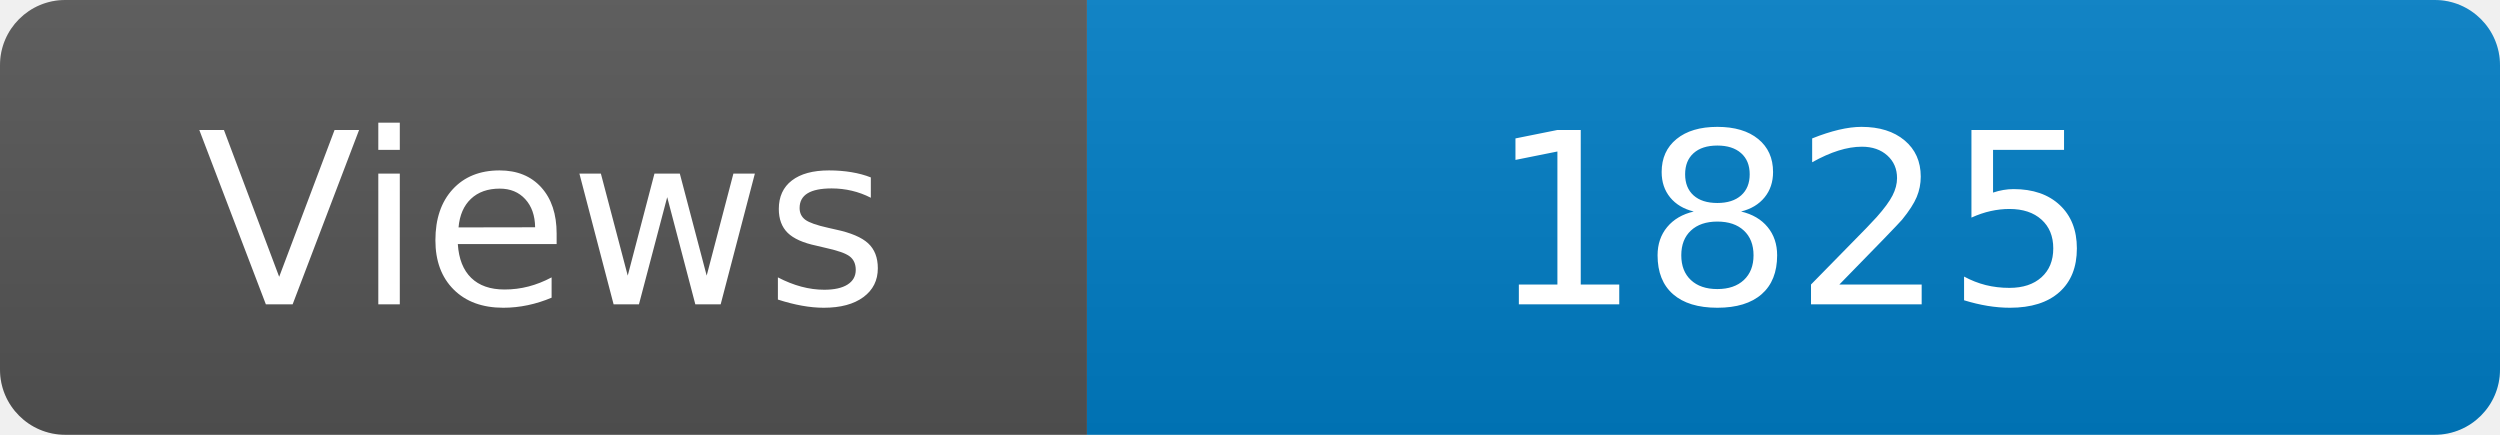
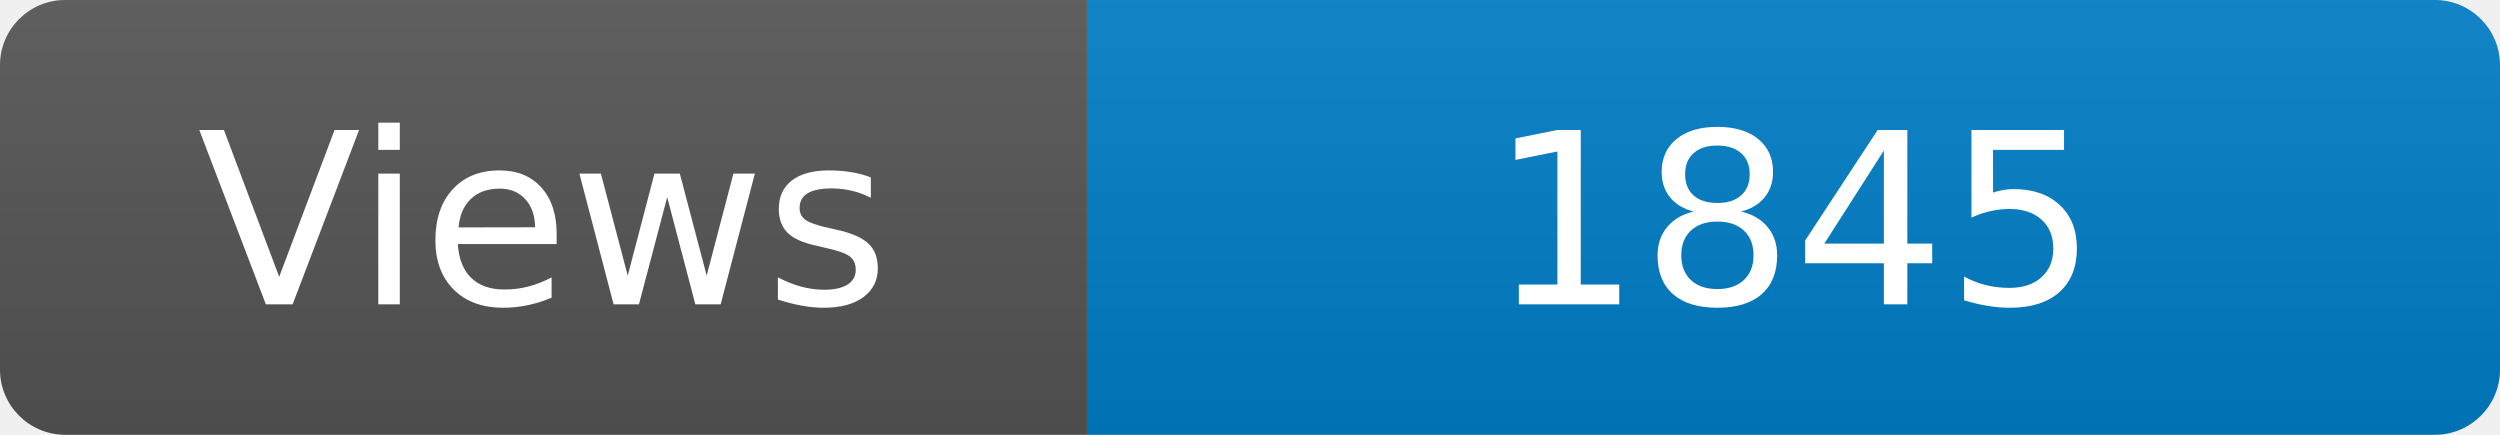
<svg xmlns="http://www.w3.org/2000/svg" width="115" height="20" role="img" aria-label="Maintained?: yes">
  <linearGradient id="s" x2="0" y2="100%">
    <stop offset="0" stop-color="#bbb" stop-opacity=".1" />
    <stop offset="1" stop-opacity=".1" />
  </linearGradient>
  <clipPath id="r">
    <rect width="115" height="20" rx="3" fill="#fff" />
  </clipPath>
  <g clip-path="url(#r)">
    <rect width="50" height="20" fill="#555" />
    <rect x="50" width="160" height="20" fill="#007ec6" />
    <rect width="115" height="20" fill="url(#s)" />
  </g>
  <g fill="#fff" text-anchor="middle" font-family="Verdana,Geneva,DejaVu Sans,sans-serif" font-size="110">
    <text x="250" y="140" transform="scale(.1)" fill="#fff">Views</text>
-     <text x="825" y="140" transform="scale(.1)" fill="#fff">1825</text>
+     <text x="825" y="140" transform="scale(.1)" fill="#fff">1845</text>
  </g>
</svg>
